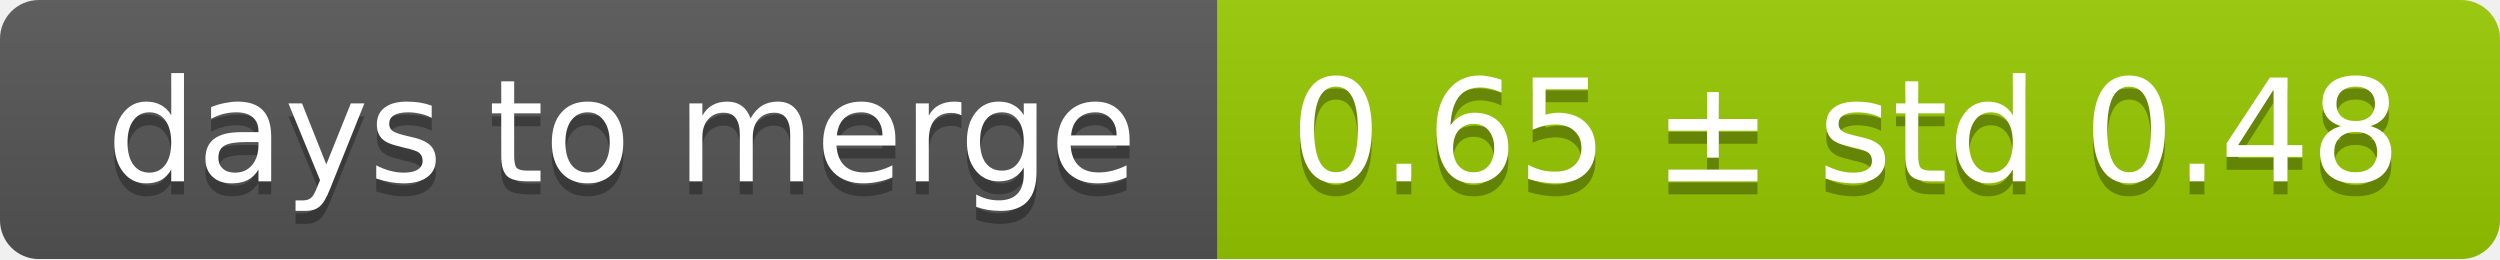
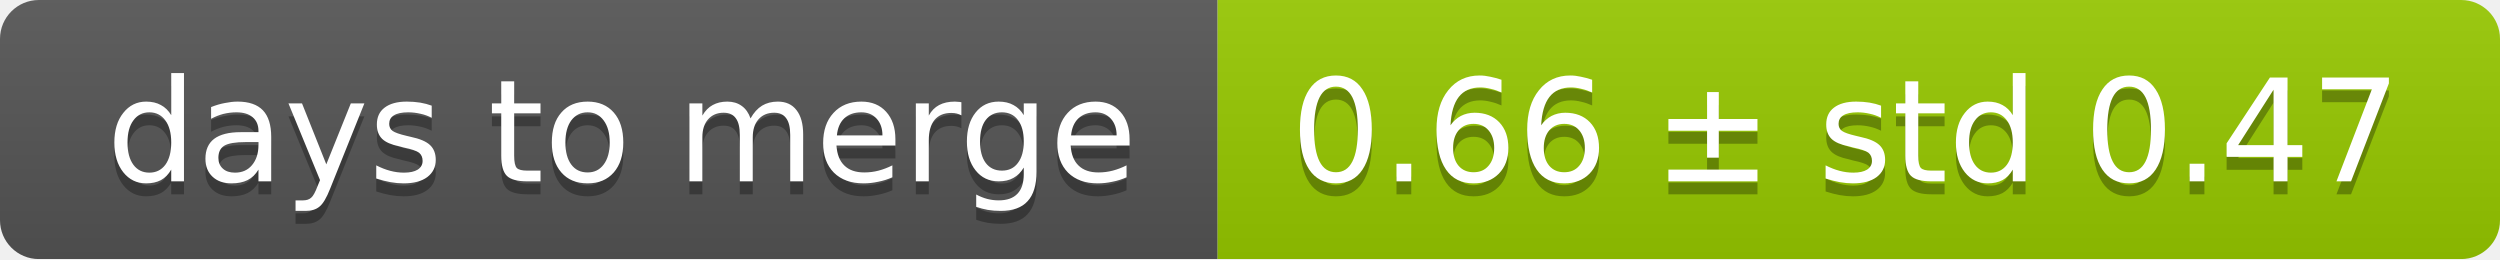
<svg xmlns="http://www.w3.org/2000/svg" width="193" height="20">
  <linearGradient id="smooth" x2="0" y2="100%">
    <stop offset="0" stop-color="#bbb" stop-opacity=".1" />
    <stop offset="1" stop-opacity=".1" />
  </linearGradient>
  <mask id="round">
    <rect width="193" height="20" rx="3" fill="#fff" />
  </mask>
  <g mask="url(#round)">
    <rect width="94" height="20" fill="#555" />
    <rect x="94" width="99" height="20" fill="#97ca00" />
    <rect width="193" height="20" fill="url(#smooth)" />
  </g>
  <g fill="#fff" text-anchor="middle" font-family="DejaVu Sans,Verdana,Geneva,sans-serif" font-size="11">
    <text x="48" y="15" fill="#010101" fill-opacity=".3">days to merge</text>
    <text x="48" y="14">days to merge</text>
-     <text x="142.5" y="15" fill="#010101" fill-opacity=".3">0.65 ± std 0.48</text>
-     <text x="142.5" y="14">0.65 ± std 0.48</text>
+     <text x="142.5" y="15" fill="#010101" fill-opacity=".3">0.66 ± std 0.47</text>
+     <text x="142.5" y="14">0.66 ± std 0.47</text>
  </g>
</svg>
